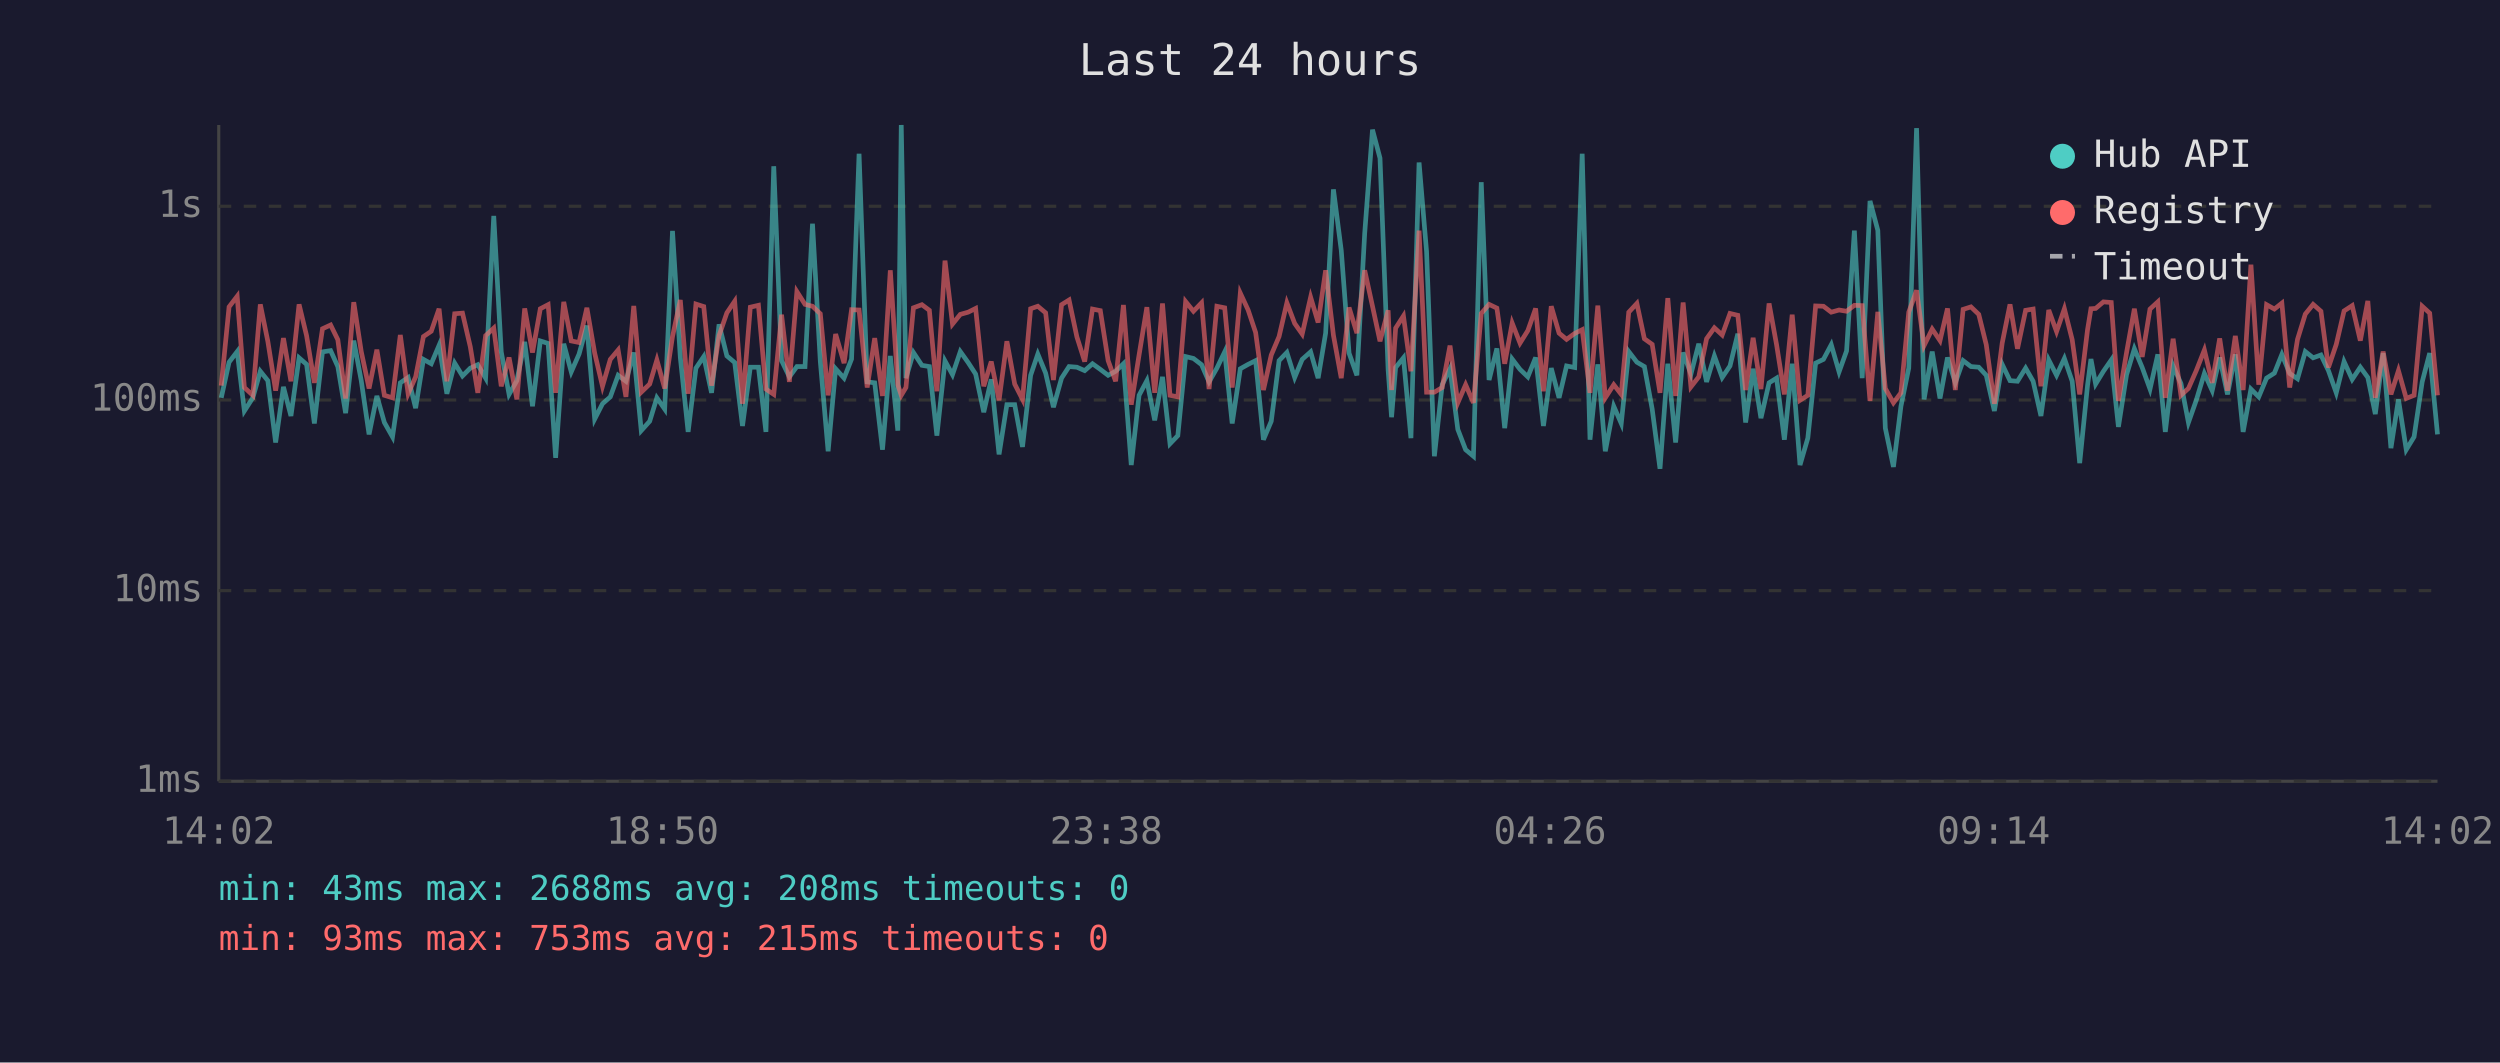
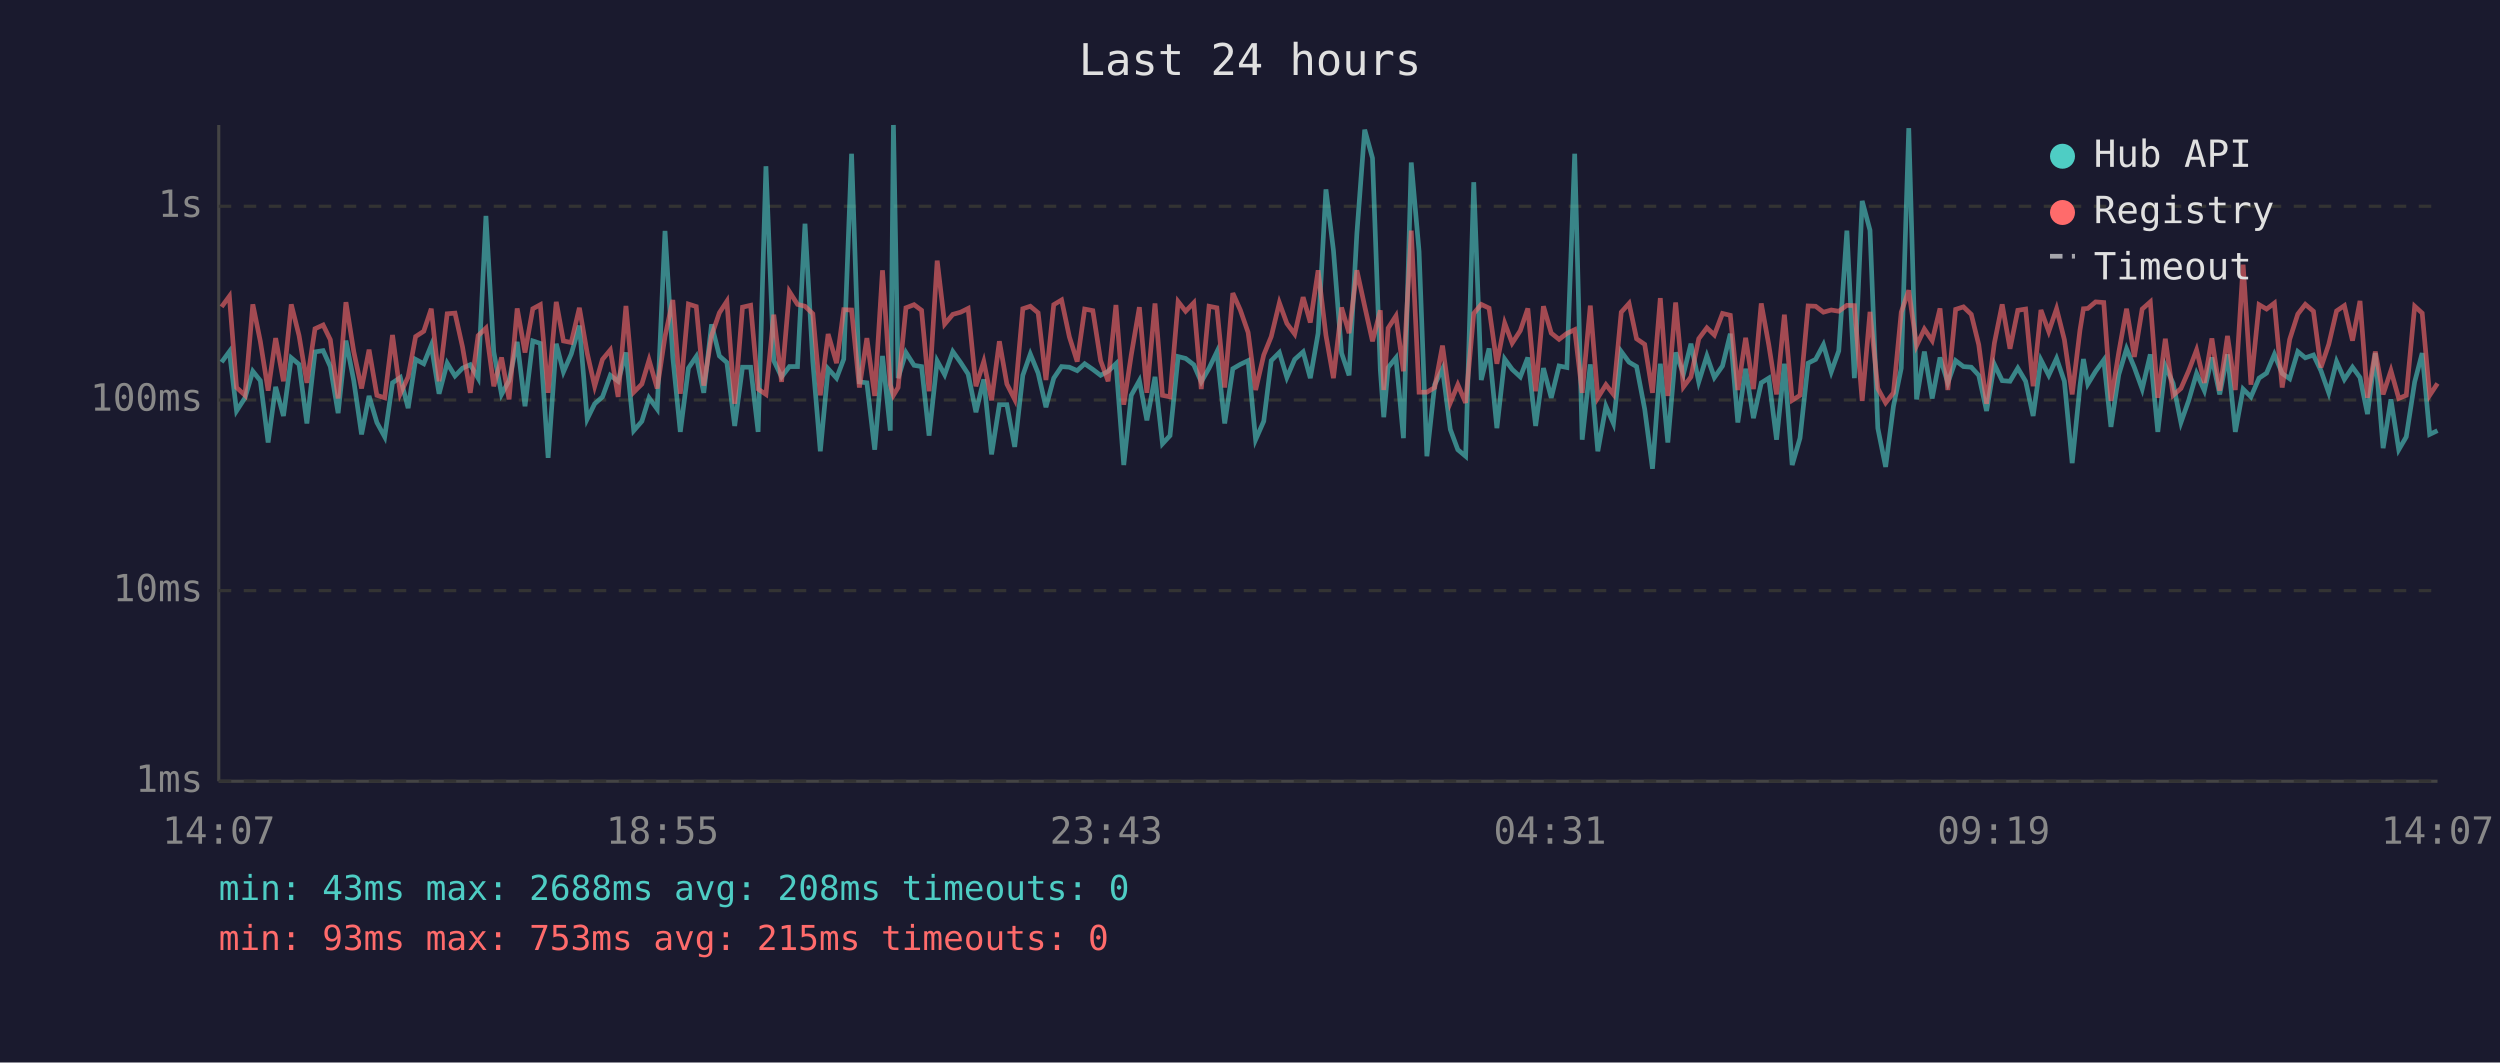
<svg xmlns="http://www.w3.org/2000/svg" viewBox="0 0 800 340" font-family="monospace" font-size="12">
  <rect width="800" height="340" fill="#1a1a2e" />
  <text x="400" y="24" fill="#e0e0e0" font-size="14" text-anchor="middle">Last 24 hours</text>
  <line x1="70" y1="40" x2="70" y2="250" stroke="#444" stroke-width="1" />
  <line x1="70" y1="250" x2="780" y2="250" stroke="#444" stroke-width="1" />
  <line x1="70" y1="250" x2="780" y2="250" stroke="#333" stroke-width="1" stroke-dasharray="4" />
  <text x="65" y="250" fill="#888" text-anchor="end" dominant-baseline="middle">1ms</text>
  <line x1="70" y1="189" x2="780" y2="189" stroke="#333" stroke-width="1" stroke-dasharray="4" />
  <text x="65" y="189" fill="#888" text-anchor="end" dominant-baseline="middle">10ms</text>
  <line x1="70" y1="128" x2="780" y2="128" stroke="#333" stroke-width="1" stroke-dasharray="4" />
  <text x="65" y="128" fill="#888" text-anchor="end" dominant-baseline="middle">100ms</text>
  <line x1="70" y1="66" x2="780" y2="66" stroke="#333" stroke-width="1" stroke-dasharray="4" />
  <text x="65" y="66" fill="#888" text-anchor="end" dominant-baseline="middle">1s</text>
-   <text x="70" y="270" fill="#888" text-anchor="middle">14:02</text>
-   <text x="212" y="270" fill="#888" text-anchor="middle">18:50</text>
-   <text x="354" y="270" fill="#888" text-anchor="middle">23:38</text>
-   <text x="496" y="270" fill="#888" text-anchor="middle">04:26</text>
-   <text x="638" y="270" fill="#888" text-anchor="middle">09:14</text>
-   <text x="780" y="270" fill="#888" text-anchor="middle">14:02</text>
-   <polyline points="70.8,127.3 73.3,115.9 75.9,112.5 78.2,131.5 80.9,127.3 83.3,118.8 85.7,121.8 88.2,141.6 90.7,123.8 93.1,133.1 95.7,114.5 98.1,116.6 100.6,135.5 103.2,112.6 105.8,112.2 108.1,117.3 110.6,132.2 113.2,109.0 115.6,121.8 118.1,139.0 120.6,126.7 123.0,135.2 125.6,139.8 128.1,122.5 130.6,120.8 133.0,130.6 135.5,115.0 138.0,116.4 140.5,110.5 143.0,126.0 145.5,116.2 148.0,120.3 150.5,117.8 152.9,116.7 155.4,121.0 158.0,69.1 160.4,112.6 162.9,126.2 165.4,121.8 167.9,109.4 170.4,130.0 172.9,109.1 175.4,109.9 177.8,146.5 180.4,110.0 182.8,119.0 185.3,113.3 187.8,104.2 190.3,134.1 192.8,129.2 195.3,127.0 197.8,120.1 200.3,122.0 202.8,112.8 205.2,137.8 207.9,134.8 210.2,127.3 212.7,130.9 215.2,73.9 217.7,114.4 220.2,138.2 222.7,117.8 225.2,114.1 227.7,125.7 230.1,103.8 232.6,113.9 235.1,116.0 237.6,136.3 240.1,117.5 242.7,117.5 245.1,138.2 247.6,53.2 250.1,115.4 252.6,120.6 255.0,117.3 257.6,117.3 260.0,71.6 262.5,115.7 265.0,144.4 267.4,118.0 270.1,121.0 272.5,114.9 274.9,49.2 277.5,122.2 279.9,122.5 282.4,143.9 284.9,113.9 287.3,137.8 288.4,40.0 289.9,121.0 292.3,112.8 295.0,116.9 297.4,117.3 299.8,139.4 302.4,115.5 304.8,119.9 307.3,112.5 309.8,116.0 312.2,119.7 314.8,131.9 317.2,121.4 319.7,145.4 322.2,129.5 324.7,129.5 327.2,143.0 329.8,120.1 332.1,113.3 334.6,119.4 337.1,130.3 339.7,121.0 342.1,117.3 344.6,117.5 347.1,118.6 349.6,116.4 352.1,118.2 354.6,120.1 357.0,118.8 359.5,116.4 362.0,148.8 364.5,126.5 367.0,121.8 369.5,134.5 372.0,120.6 374.4,142.0 376.9,139.4 379.4,114.1 381.9,114.7 384.5,116.7 386.9,122.2 389.4,117.8 391.9,112.6 394.3,135.5 396.9,118.0 399.4,116.6 401.8,115.4 404.3,140.7 406.8,134.8 409.3,115.4 411.8,112.8 414.3,120.8 416.7,115.0 419.4,112.6 421.8,121.0 424.2,106.6 426.7,60.6 429.2,80.1 431.7,113.0 434.2,120.1 436.7,74.7 439.2,41.5 441.6,50.6 444.2,118.4 445.3,133.5 446.6,117.6 449.1,114.5 451.5,140.2 454.1,52.0 456.5,80.5 459.0,146.0 461.5,123.1 464.0,118.0 466.5,137.4 469.0,143.9 471.5,146.0 474.0,58.3 476.5,121.6 479.0,111.5 481.5,137.0 483.9,114.9 486.4,118.2 488.9,120.6 491.4,114.4 493.9,136.3 496.4,117.8 498.9,127.3 501.3,117.1 503.9,117.6 506.3,49.2 508.8,140.7 511.3,116.6 513.7,144.4 516.4,130.0 518.8,135.5 521.2,112.5 523.8,115.9 526.2,117.3 528.7,130.9 531.2,150.0 533.7,116.4 536.2,141.6 538.6,112.8 541.1,119.7 543.6,110.0 546.1,122.2 548.6,113.9 551.1,120.8 553.6,117.1 556.1,106.8 558.6,135.2 561.0,118.0 563.5,133.8 566.1,122.5 568.5,121.0 571.0,140.7 573.5,116.4 576.0,148.8 578.5,140.2 581.0,116.2 583.5,115.0 586.0,110.3 588.5,119.0 590.9,112.3 593.4,73.8 595.9,121.0 598.4,64.3 600.9,73.7 603.3,137.0 605.9,149.4 608.3,130.0 610.8,117.8 613.3,41.0 615.7,127.8 618.3,112.5 620.8,127.5 623.2,114.4 625.7,122.5 628.2,115.4 630.7,117.3 633.2,117.5 635.6,120.1 638.2,131.5 640.7,116.6 643.2,121.8 645.6,122.0 648.2,117.8 650.6,122.0 653.1,133.1 655.6,115.2 658.1,120.1 660.6,114.7 663.1,122.0 665.5,148.2 668.0,123.4 669.1,114.9 670.6,122.9 673.1,118.8 675.6,115.2 677.9,136.6 680.5,119.9 683.0,111.6 685.5,117.6 688.0,124.5 690.5,113.4 692.9,138.2 695.4,117.1 697.9,122.7 700.3,135.2 702.8,128.1 705.4,119.5 707.9,125.0 710.3,114.4 712.8,126.2 715.3,113.4 717.8,138.2 720.3,124.5 722.8,127.0 725.3,121.0 727.8,119.4 730.2,113.4 732.7,119.5 735.2,121.2 737.7,112.5 740.2,114.5 742.7,113.6 745.1,118.6 747.6,125.7 750.1,115.7 752.7,121.4 755.3,117.5 757.7,120.8 760.1,132.5 762.6,113.0 765.1,143.4 767.5,127.8 770.0,143.9 772.5,139.8 775.1,122.2 777.5,113.0 780.0,139.0" fill="none" stroke="#4ecdc4" stroke-width="1.5" opacity="0.6" />
-   <polyline points="70.8,123.4 73.3,98.2 75.9,94.8 78.2,124.0 80.9,126.5 83.3,97.4 85.7,109.2 88.2,125.0 90.7,108.2 93.1,122.0 95.7,97.4 98.1,107.4 100.6,122.5 103.2,105.2 105.8,104.0 108.1,108.7 110.6,127.5 113.2,96.7 115.6,112.5 118.1,124.3 120.6,111.9 123.0,126.5 125.6,127.3 128.1,107.2 130.6,126.0 133.0,120.6 135.5,107.7 138.0,106.0 140.5,98.8 143.0,122.0 145.5,100.4 148.0,100.2 150.5,111.0 152.9,125.7 155.4,107.4 158.0,105.0 160.4,123.6 162.9,114.4 165.4,127.8 167.9,98.7 170.4,112.8 172.9,98.8 175.4,97.5 177.8,125.7 180.4,96.6 182.8,109.1 185.3,109.6 187.8,98.5 190.3,113.0 192.8,123.6 195.3,115.0 197.8,112.0 200.3,127.0 202.8,97.9 205.2,125.5 207.9,122.9 210.2,115.2 212.7,124.3 215.2,107.7 217.7,96.0 220.2,126.0 222.7,97.3 225.2,98.1 227.7,123.4 230.1,107.4 232.6,100.1 235.1,96.4 237.6,129.2 240.1,98.3 242.7,97.7 245.1,124.5 247.6,126.2 250.1,100.7 252.6,122.2 255.0,93.3 257.6,97.4 260.0,98.0 262.5,100.4 265.0,126.5 267.4,106.9 270.1,116.2 272.5,99.1 274.9,99.2 277.5,124.0 279.9,108.2 282.4,126.7 284.9,86.5 287.3,123.1 288.4,126.5 289.9,124.0 292.3,98.5 295.0,97.5 297.4,99.3 299.8,125.2 302.4,83.4 304.8,103.7 307.3,100.6 309.8,99.9 312.2,98.7 314.8,123.6 317.2,115.7 319.7,128.1 322.2,109.2 324.7,122.9 327.2,127.8 329.8,98.8 332.1,98.0 334.6,100.1 337.1,121.6 339.7,97.5 342.1,96.0 344.6,107.8 347.1,115.7 349.6,98.9 352.1,99.4 354.6,115.4 357.0,122.0 359.5,97.6 362.0,129.5 364.5,113.6 367.0,98.3 369.5,125.7 372.0,97.1 374.4,126.5 376.9,127.0 379.4,96.5 381.9,99.6 384.5,96.9 386.9,124.5 389.4,98.0 391.9,98.5 394.3,124.0 396.9,93.8 399.4,99.2 401.8,106.4 404.3,124.8 406.8,113.6 409.3,107.7 411.8,96.9 414.3,103.5 416.7,106.9 419.4,95.1 421.8,103.2 424.2,86.5 426.7,107.3 429.2,121.0 431.7,98.4 434.2,106.6 436.7,86.5 439.2,98.0 441.6,109.2 444.2,99.3 445.3,124.8 446.6,105.0 449.1,101.1 451.5,118.8 454.1,73.8 456.5,125.5 459.0,125.5 461.5,124.0 464.0,110.6 466.5,128.9 469.0,123.1 471.5,128.9 474.0,100.3 476.5,97.4 479.0,98.6 481.5,116.4 483.9,103.4 486.4,109.8 488.9,105.8 491.4,98.7 493.9,125.2 496.4,98.0 498.9,106.6 501.3,108.6 503.9,106.7 506.3,105.5 508.8,125.7 511.3,97.8 513.7,127.3 516.4,123.1 518.8,126.2 521.2,99.9 523.8,97.1 526.2,108.4 528.7,110.2 531.2,125.7 533.7,95.4 536.2,126.7 538.6,96.8 541.1,123.8 543.6,120.6 546.1,108.4 548.6,104.9 551.1,107.2 553.6,100.3 556.1,100.9 558.6,124.8 561.0,108.1 563.5,124.5 566.1,97.1 568.5,110.3 571.0,126.2 573.5,100.7 576.0,128.1 578.5,126.5 581.0,97.9 583.5,98.0 586.0,99.9 588.5,99.2 590.9,99.6 593.4,97.7 595.9,97.8 598.4,128.3 600.9,99.8 603.3,124.3 605.9,128.9 608.3,125.7 610.8,99.9 613.3,92.9 615.7,110.6 618.3,105.3 620.8,109.0 623.2,98.7 625.7,124.8 628.2,99.0 630.7,98.2 633.2,100.6 635.6,110.3 638.2,129.2 640.7,109.8 643.2,97.4 645.6,111.6 648.2,99.3 650.6,98.9 653.1,123.6 655.6,99.2 658.1,106.1 660.6,98.8 663.1,108.7 665.5,126.2 668.0,105.6 669.1,98.8 670.6,98.7 673.1,96.6 675.6,96.8 677.9,128.3 680.5,112.8 683.0,98.8 685.5,114.2 688.0,98.9 690.5,96.6 692.9,127.3 695.4,108.4 697.9,126.5 700.3,124.3 702.8,118.6 705.4,112.0 707.9,122.5 710.3,108.3 712.8,125.0 715.3,107.5 717.8,124.8 720.3,84.7 722.8,123.1 725.3,97.5 727.8,98.9 730.2,97.0 732.7,124.0 735.2,108.6 737.7,100.5 740.2,97.4 742.7,99.6 745.1,117.6 747.6,110.2 750.1,99.5 752.7,97.8 755.3,109.0 757.7,96.3 760.1,127.3 762.6,112.5 765.1,126.2 767.5,118.6 770.0,127.5 772.5,126.5 775.1,98.0 777.5,100.2 780.0,126.5" fill="none" stroke="#ff6b6b" stroke-width="1.5" opacity="0.6" />
+   <text x="70" y="270" fill="#888" text-anchor="middle">14:07</text>
+   <text x="212" y="270" fill="#888" text-anchor="middle">18:55</text>
+   <text x="354" y="270" fill="#888" text-anchor="middle">23:43</text>
+   <text x="496" y="270" fill="#888" text-anchor="middle">04:31</text>
+   <text x="638" y="270" fill="#888" text-anchor="middle">09:19</text>
+   <text x="780" y="270" fill="#888" text-anchor="middle">14:07</text>
+   <polyline points="70.9,115.9 73.4,112.5 75.7,131.5 78.4,127.3 80.9,118.8 83.3,121.8 85.8,141.6 88.2,123.8 90.7,133.1 93.2,114.5 95.7,116.6 98.2,135.5 100.8,112.6 103.4,112.2 105.7,117.3 108.2,132.2 110.7,109.0 113.2,121.8 115.7,139.0 118.1,126.7 120.6,135.2 123.1,139.8 125.6,122.5 128.1,120.8 130.6,130.6 133.0,115.0 135.6,116.4 138.0,110.5 140.5,126.0 143.1,116.2 145.6,120.3 148.0,117.8 150.5,116.7 153.0,121.0 155.5,69.1 158.0,112.6 160.5,126.2 162.9,121.8 165.5,109.4 168.0,130.0 170.5,109.1 172.9,109.9 175.4,146.5 178.0,110.0 180.3,119.0 182.8,113.3 185.4,104.2 187.9,134.1 190.3,129.2 192.8,127.0 195.3,120.1 197.8,122.0 200.3,112.8 202.8,137.8 205.4,134.8 207.7,127.3 210.3,130.9 212.8,73.9 215.3,114.4 217.7,138.2 220.3,117.8 222.8,114.1 225.2,125.7 227.7,103.8 230.2,113.9 232.6,116.0 235.1,136.3 237.6,117.5 240.2,117.5 242.6,138.2 245.1,53.2 247.6,115.4 250.1,120.6 252.6,117.3 255.2,117.3 257.6,71.6 260.1,115.7 262.5,144.4 265.0,118.0 267.7,121.0 270.0,114.9 272.5,49.2 275.0,122.2 277.4,122.5 279.9,143.9 282.4,113.9 284.9,137.8 285.9,40.0 287.4,121.0 289.9,112.8 292.5,116.9 294.9,117.3 297.3,139.4 299.9,115.5 302.3,119.9 304.9,112.5 307.4,116.0 309.8,119.7 312.3,131.9 314.8,121.4 317.3,145.4 319.8,129.5 322.2,129.5 324.7,143.0 327.3,120.1 329.7,113.3 332.2,119.4 334.7,130.3 337.2,121.0 339.7,117.3 342.2,117.5 344.7,118.6 347.1,116.4 349.7,118.2 352.2,120.1 354.6,118.8 357.1,116.4 359.6,148.8 362.0,126.5 364.6,121.8 367.0,134.5 369.6,120.6 372.0,142.0 374.4,139.4 377.0,114.1 379.4,114.7 382.0,116.7 384.4,122.2 386.9,117.8 389.4,112.6 391.9,135.5 394.5,118.0 396.9,116.6 399.4,115.4 401.8,140.7 404.4,134.8 406.8,115.4 409.4,112.8 411.8,120.8 414.3,115.0 417.0,112.6 419.3,121.0 421.8,106.6 424.3,60.6 426.7,80.1 429.3,113.0 431.7,120.1 434.2,74.7 436.7,41.5 439.2,50.6 441.7,118.4 442.8,133.5 444.2,117.6 446.7,114.5 449.1,140.2 451.6,52.0 454.1,80.5 456.6,146.0 459.1,123.1 461.6,118.0 464.1,137.4 466.5,143.9 469.0,146.0 471.6,58.3 474.0,121.6 476.5,111.5 479.0,137.0 481.5,114.9 483.9,118.2 486.5,120.6 488.9,114.4 491.4,136.3 493.9,117.8 496.4,127.3 498.9,117.1 501.4,117.6 503.9,49.2 506.3,140.7 508.9,116.6 511.3,144.4 513.9,130.0 516.3,135.5 518.8,112.5 521.3,115.9 523.7,117.3 526.3,130.9 528.8,150.0 531.3,116.4 533.7,141.6 536.2,112.8 538.7,119.7 541.1,110.0 543.6,122.2 546.2,113.9 548.6,120.8 551.2,117.1 553.7,106.8 556.1,135.2 558.6,118.0 561.1,133.8 563.6,122.5 566.0,121.0 568.5,140.7 571.0,116.4 573.5,148.8 576.0,140.2 578.6,116.2 581.0,115.0 583.5,110.3 586.0,119.0 588.4,112.3 591.0,73.8 593.4,121.0 595.9,64.3 598.4,73.7 600.9,137.0 603.4,149.4 605.9,130.0 608.4,117.8 610.8,41.0 613.3,127.8 615.8,112.5 618.3,127.5 620.8,114.4 623.3,122.5 625.8,115.4 628.3,117.3 630.8,117.5 633.2,120.1 635.7,131.5 638.2,116.6 640.7,121.8 643.2,122.0 645.7,117.8 648.2,122.0 650.6,133.1 653.1,115.2 655.6,120.1 658.1,114.7 660.6,122.0 663.1,148.2 665.6,123.4 666.7,114.9 668.1,122.9 670.6,118.8 673.2,115.2 675.5,136.6 678.0,119.9 680.5,111.6 683.0,117.6 685.5,124.5 688.1,113.4 690.5,138.2 692.9,117.1 695.4,122.7 697.9,135.2 700.4,128.1 702.9,119.5 705.4,125.0 707.8,114.4 710.3,126.2 712.8,113.4 715.3,138.2 717.8,124.5 720.3,127.0 722.9,121.0 725.3,119.4 727.8,113.4 730.3,119.5 732.7,121.2 735.3,112.5 737.7,114.5 740.3,113.6 742.7,118.6 745.2,125.7 747.7,115.7 750.2,121.4 752.8,117.5 755.2,120.8 757.6,132.5 760.1,113.0 762.6,143.4 765.1,127.8 767.6,143.9 770.0,139.8 772.7,122.2 775.1,113.0 777.5,139.0 780.0,137.8" fill="none" stroke="#4ecdc4" stroke-width="1.5" opacity="0.6" />
+   <polyline points="70.9,98.2 73.4,94.8 75.7,124.0 78.4,126.5 80.9,97.4 83.3,109.2 85.8,125.0 88.2,108.2 90.7,122.0 93.2,97.4 95.7,107.4 98.2,122.5 100.8,105.2 103.4,104.0 105.7,108.7 108.2,127.5 110.7,96.7 113.2,112.5 115.7,124.3 118.1,111.9 120.6,126.5 123.1,127.3 125.6,107.2 128.1,126.0 130.6,120.6 133.0,107.7 135.6,106.0 138.0,98.8 140.5,122.0 143.1,100.4 145.6,100.2 148.0,111.0 150.5,125.7 153.0,107.4 155.5,105.0 158.0,123.6 160.5,114.4 162.9,127.8 165.5,98.7 168.0,112.8 170.5,98.8 172.9,97.5 175.4,125.7 178.0,96.6 180.3,109.1 182.8,109.6 185.4,98.5 187.9,113.0 190.3,123.6 192.8,115.0 195.3,112.0 197.8,127.0 200.3,97.9 202.8,125.5 205.4,122.9 207.7,115.2 210.3,124.3 212.8,107.7 215.3,96.0 217.7,126.0 220.3,97.3 222.8,98.1 225.2,123.4 227.7,107.4 230.2,100.1 232.6,96.4 235.1,129.2 237.6,98.3 240.2,97.7 242.6,124.5 245.1,126.2 247.6,100.7 250.1,122.2 252.6,93.3 255.2,97.4 257.6,98.0 260.1,100.4 262.5,126.5 265.0,106.9 267.7,116.2 270.0,99.1 272.5,99.2 275.0,124.0 277.4,108.2 279.9,126.7 282.4,86.5 284.9,123.1 285.9,126.5 287.4,124.0 289.9,98.5 292.5,97.5 294.9,99.3 297.3,125.2 299.9,83.4 302.3,103.7 304.9,100.6 307.4,99.9 309.8,98.7 312.3,123.6 314.8,115.7 317.3,128.1 319.8,109.2 322.2,122.9 324.7,127.8 327.3,98.8 329.7,98.0 332.2,100.1 334.7,121.6 337.2,97.5 339.7,96.0 342.2,107.8 344.7,115.7 347.1,98.9 349.7,99.4 352.2,115.4 354.6,122.0 357.1,97.6 359.6,129.5 362.0,113.6 364.6,98.3 367.0,125.7 369.6,97.1 372.0,126.5 374.4,127.0 377.0,96.5 379.4,99.6 382.0,96.9 384.4,124.5 386.9,98.0 389.4,98.5 391.9,124.0 394.5,93.8 396.9,99.2 399.4,106.4 401.8,124.8 404.4,113.6 406.8,107.7 409.4,96.9 411.8,103.5 414.3,106.9 417.0,95.1 419.3,103.2 421.8,86.5 424.3,107.3 426.7,121.0 429.3,98.4 431.7,106.6 434.2,86.5 436.7,98.0 439.2,109.2 441.7,99.3 442.8,124.8 444.2,105.0 446.7,101.1 449.1,118.8 451.6,73.8 454.1,125.5 456.6,125.5 459.1,124.0 461.6,110.6 464.1,128.9 466.5,123.1 469.0,128.9 471.6,100.3 474.0,97.4 476.5,98.6 479.0,116.4 481.5,103.4 483.9,109.8 486.5,105.8 488.9,98.7 491.4,125.2 493.9,98.0 496.4,106.6 498.9,108.6 501.4,106.7 503.9,105.5 506.3,125.7 508.9,97.8 511.3,127.3 513.9,123.1 516.3,126.2 518.8,99.9 521.3,97.1 523.7,108.4 526.3,110.2 528.8,125.7 531.3,95.4 533.7,126.7 536.2,96.8 538.7,123.8 541.1,120.6 543.6,108.4 546.2,104.9 548.6,107.2 551.2,100.3 553.7,100.9 556.1,124.8 558.6,108.1 561.1,124.5 563.6,97.1 566.0,110.3 568.5,126.2 571.0,100.7 573.5,128.1 576.0,126.5 578.6,97.9 581.0,98.0 583.5,99.9 586.0,99.2 588.4,99.6 591.0,97.7 593.4,97.8 595.9,128.3 598.4,99.8 600.9,124.3 603.4,128.9 605.9,125.7 608.4,99.9 610.8,92.9 613.3,110.6 615.8,105.3 618.3,109.0 620.8,98.7 623.3,124.8 625.8,99.0 628.3,98.2 630.8,100.6 633.2,110.3 635.7,129.2 638.2,109.8 640.7,97.4 643.2,111.6 645.7,99.3 648.2,98.9 650.6,123.6 653.1,99.2 655.6,106.1 658.1,98.8 660.6,108.7 663.1,126.2 665.6,105.6 666.7,98.8 668.1,98.7 670.6,96.6 673.2,96.8 675.5,128.3 678.0,112.8 680.5,98.8 683.0,114.2 685.5,98.9 688.1,96.6 690.5,127.3 692.9,108.4 695.4,126.5 697.9,124.3 700.4,118.6 702.9,112.0 705.4,122.5 707.8,108.3 710.3,125.0 712.8,107.5 715.3,124.8 717.8,84.7 720.3,123.1 722.9,97.5 725.3,98.9 727.8,97.0 730.3,124.0 732.7,108.6 735.3,100.5 737.7,97.4 740.3,99.6 742.7,117.6 745.2,110.2 747.7,99.5 750.2,97.8 752.8,109.0 755.2,96.3 757.6,127.3 760.1,112.5 762.6,126.2 765.1,118.6 767.6,127.5 770.0,126.5 772.7,98.0 775.1,100.2 777.5,126.5 780.0,122.7" fill="none" stroke="#ff6b6b" stroke-width="1.5" opacity="0.6" />
  <circle cx="660" cy="50" r="4" fill="#4ecdc4" />
  <text x="670" y="50" fill="#e0e0e0" dominant-baseline="middle">Hub API</text>
  <circle cx="660" cy="68" r="4" fill="#ff6b6b" />
  <text x="670" y="68" fill="#e0e0e0" dominant-baseline="middle">Registry</text>
  <line x1="656" y1="82" x2="664" y2="82" stroke="#e0e0e0" stroke-width="1.5" stroke-dasharray="4,3" opacity="0.7" />
  <text x="670" y="86" fill="#e0e0e0" dominant-baseline="middle">Timeout</text>
  <text x="70" y="288" fill="#4ecdc4" font-size="11">min: 43ms  max: 2688ms  avg: 208ms  timeouts: 0</text>
  <text x="70" y="304" fill="#ff6b6b" font-size="11">min: 93ms  max: 753ms  avg: 215ms  timeouts: 0</text>
</svg>
